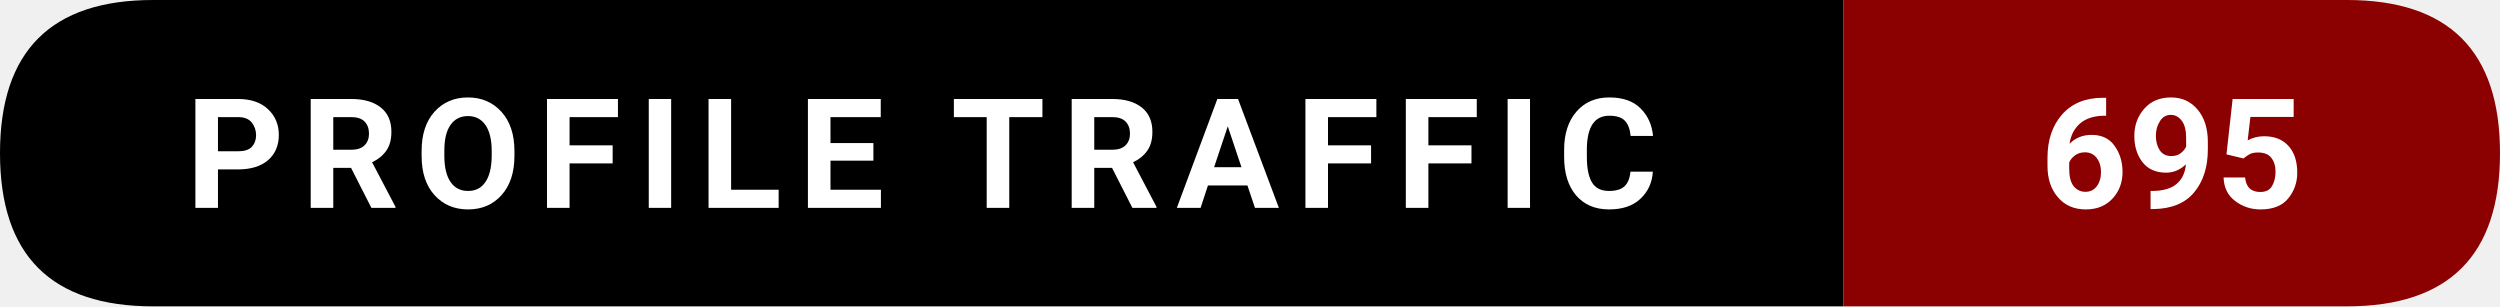
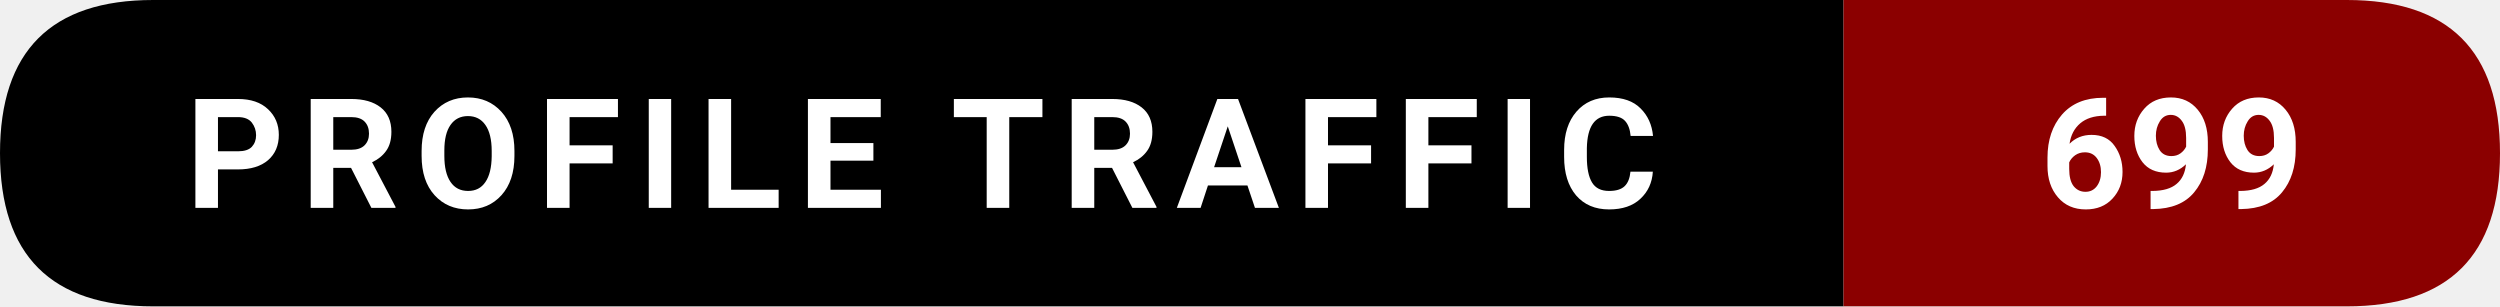
- <svg xmlns="http://www.w3.org/2000/svg" width="228.5" height="28" viewBox="0 0 228.5 28" role="img" aria-label="Profile traffic: 695">
+ <svg xmlns="http://www.w3.org/2000/svg" width="228.5" height="28" viewBox="0 0 228.5 28" role="img" aria-label="Profile traffic: 699">
  <path d="M14,0   L168.5,0   L168.5,28   L14,28   Q0,28 0,14   L0,14   Q0,0 14,0   Z" fill="#000000" />
  <path d="M168.5,0   L214.5,0   Q228.5,0 228.5,14   L228.5,14   Q228.5,28 214.5,28   L168.5,28   Z" fill="#8B0000" />
  <text x="84.25" y="19" text-anchor="middle" font-family="ui-sans-serif,system-ui,-apple-system,Segoe UI,Roboto,Ubuntu,Arial" font-size="14" font-weight="600" fill="#ffffff" letter-spacing="1.5">
    PROFILE TRAFFIC
  </text>
  <text x="198.5" y="19" text-anchor="middle" font-family="ui-sans-serif,system-ui,-apple-system,Segoe UI,Roboto,Ubuntu,Arial" font-size="14" font-weight="700" fill="#ffffff">
-     695
+     699
  </text>
</svg>
